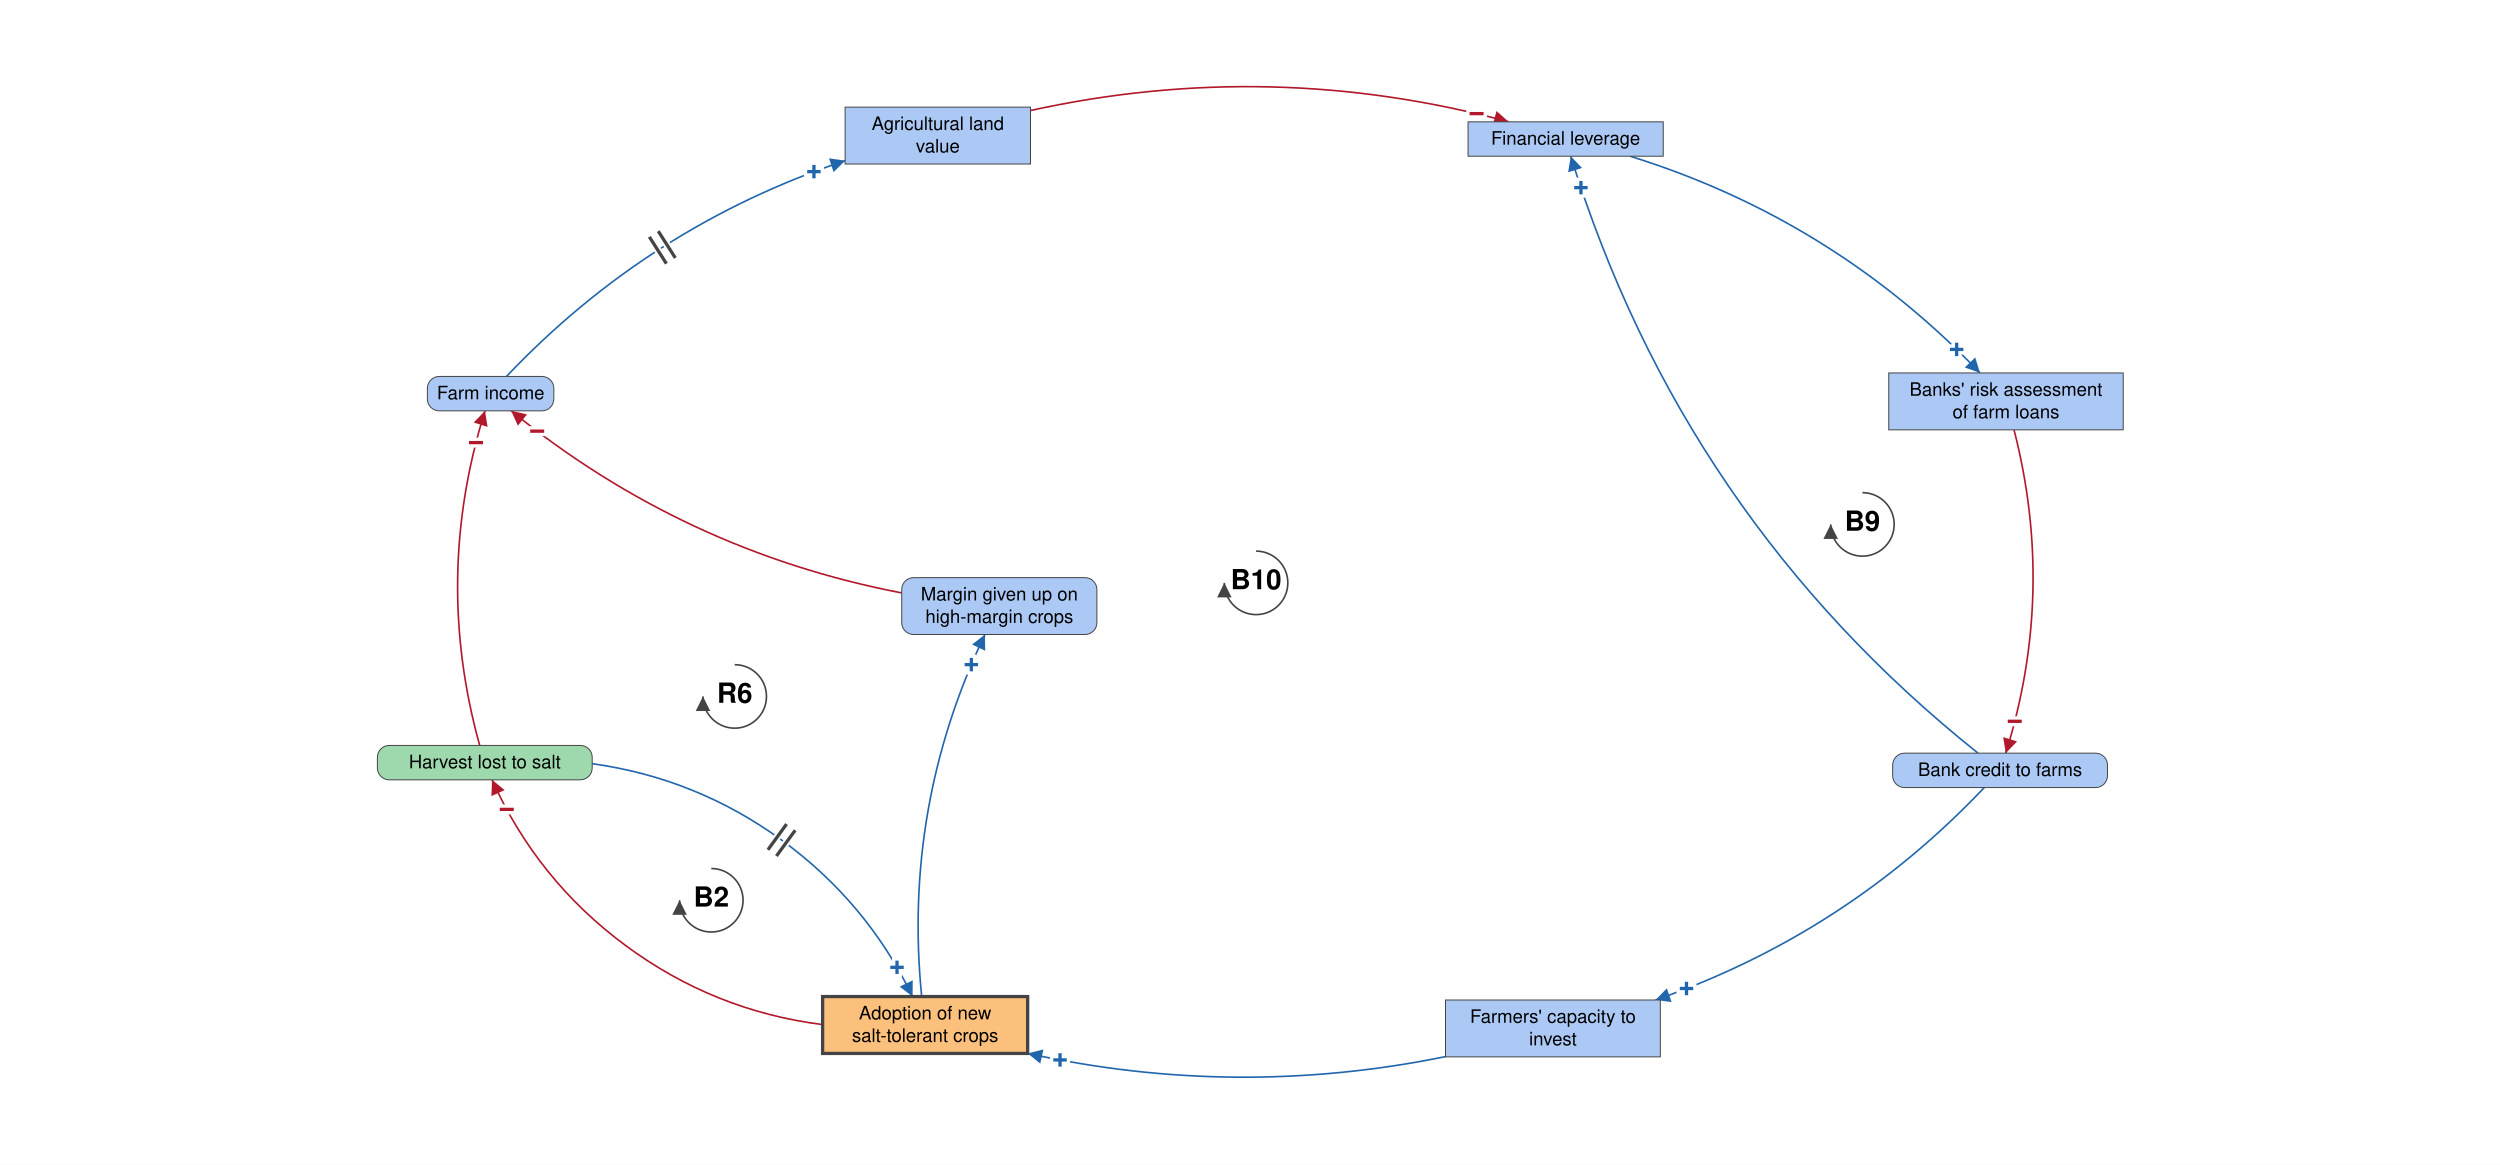
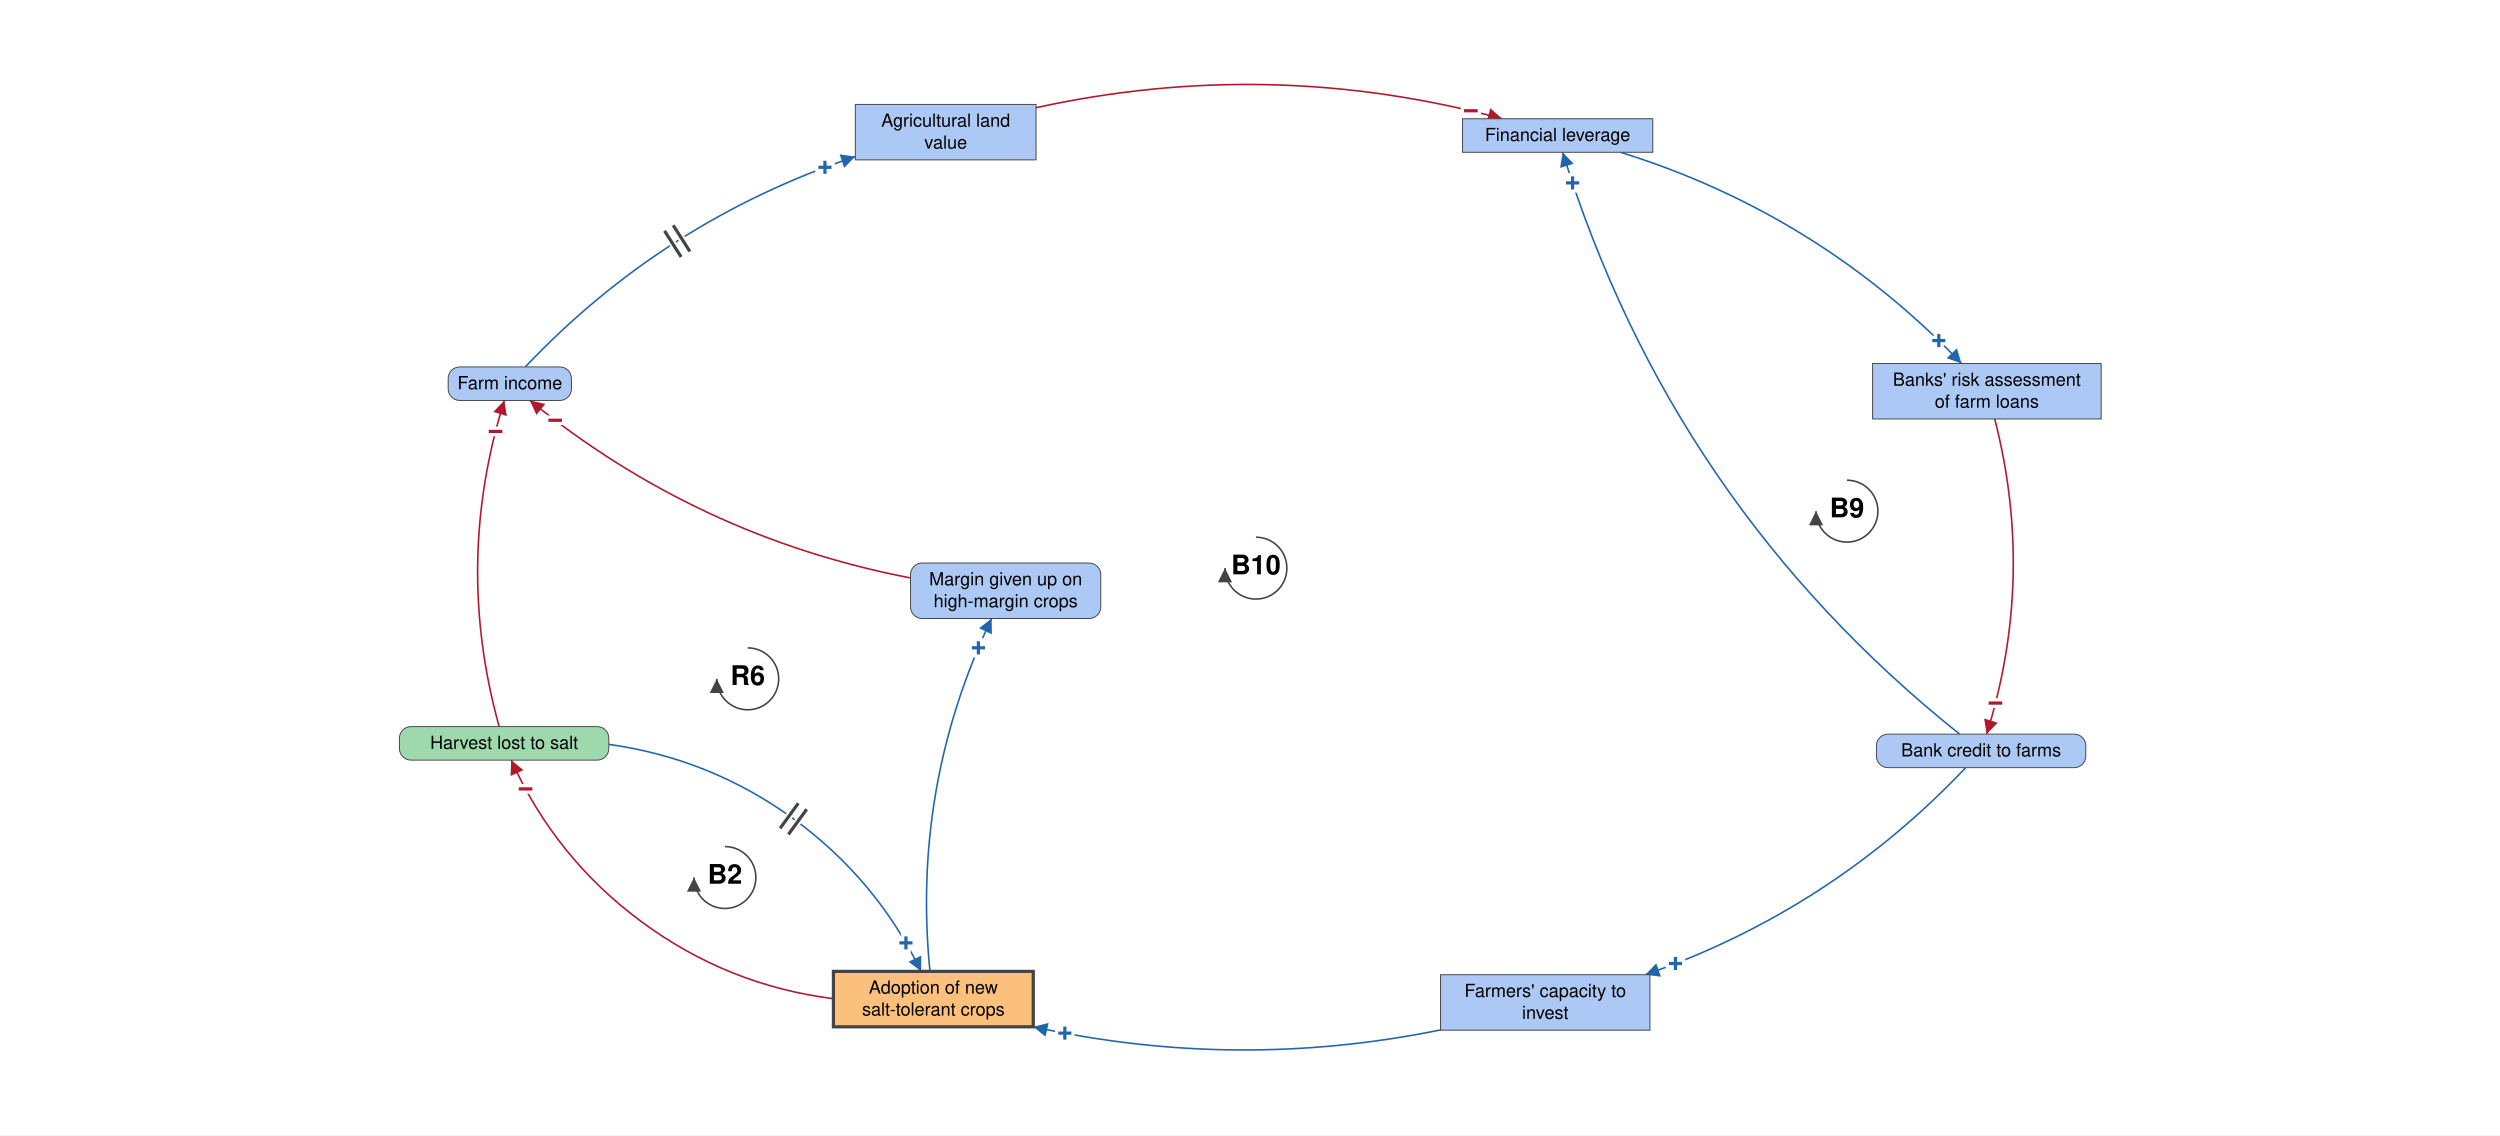
- <svg xmlns="http://www.w3.org/2000/svg" viewBox="-1883 -880 3780 1761" font-family="Helvetica Neue, Helvetica, Arial, sans-serif" font-size="28" fill="black">
+ <svg xmlns="http://www.w3.org/2000/svg" viewBox="-1932 -880 3878 1761" font-family="Helvetica Neue, Helvetica, Arial, sans-serif" font-size="28" fill="black">
  <defs>
    <marker id="arrow-plus" viewBox="0 0 10 10" refX="10" refY="5" markerWidth="22" markerHeight="22" markerUnits="userSpaceOnUse" orient="auto">
      <path d="M 0 0 L 10 5 L 0 10 z" fill="#2166AC" />
    </marker>
    <marker id="arrow-minus" viewBox="0 0 10 10" refX="10" refY="5" markerWidth="22" markerHeight="22" markerUnits="userSpaceOnUse" orient="auto">
      <path d="M 0 0 L 10 5 L 0 10 z" fill="#B2182B" />
    </marker>
    <marker id="arrow-grey" viewBox="0 0 10 10" refX="10" refY="5" markerWidth="22" markerHeight="22" markerUnits="userSpaceOnUse" orient="auto">
      <path d="M 0 0 L 10 5 L 0 10 z" fill="#444444" />
    </marker>
  </defs>
-   <rect x="-1883" y="-880" width="3780" height="1761" fill="white" />
+   <rect x="-1932" y="-880" width="3878" height="1761" fill="white" />
  <g class="links">
    <g class="link" data-from="harvest-lost-to-salt" data-to="salt-tolerant-crop-adoption" data-sign="+" data-delay="true" data-curvature="0.34">
      <path class="link-path" d="M -987.6 274.7 Q -830.0 296.6 -701.3 390.1 Q -572.6 483.7 -503.2 626.8" fill="none" stroke="#2166AC" stroke-width="2.5" marker-end="url(#arrow-plus)" />
      <text class="sign" x="-526.7" y="582.7" text-anchor="middle" dominant-baseline="central" font-size="42" font-weight="bold" fill="#2166AC" stroke="white" stroke-width="10" paint-order="stroke">+</text>
      <path class="delay-cut" d="M -693.7 366.0 L -721.9 404.9 M -680.7 375.4 L -709.0 414.3" stroke="white" stroke-width="11" fill="none" />
      <path class="delay" d="M -693.7 366.0 L -721.9 404.9 M -680.7 375.4 L -709.0 414.3" stroke="#444444" stroke-width="5" fill="none" />
    </g>
    <g class="link" data-from="salt-tolerant-crop-adoption" data-to="harvest-lost-to-salt" data-sign="-" data-delay="false" data-curvature="0.34">
      <path class="link-path" d="M -639.2 669.2 Q -804.0 648.3 -937.4 549.4 Q -1070.9 450.6 -1139.0 299.1" fill="none" stroke="#B2182B" stroke-width="2.5" marker-end="url(#arrow-minus)" />
      <text class="sign" x="-1116.8" y="343.9" text-anchor="middle" dominant-baseline="central" font-size="42" font-weight="bold" fill="#B2182B" stroke="white" stroke-width="10" paint-order="stroke">−</text>
    </g>
    <g class="link" data-from="agricultural-land-value" data-to="mortgage-debt-financial-leverage" data-sign="-" data-delay="false" data-curvature="0.16">
      <path class="link-path" d="M -324.9 -712.9 Q 38.7 -792.8 398.1 -695.8" fill="none" stroke="#B2182B" stroke-width="2.5" marker-end="url(#arrow-minus)" />
      <text class="sign" x="349.6" y="-708.1" text-anchor="middle" dominant-baseline="central" font-size="42" font-weight="bold" fill="#B2182B" stroke="white" stroke-width="10" paint-order="stroke">−</text>
    </g>
    <g class="link" data-from="mortgage-debt-financial-leverage" data-to="banks-risk-assessment" data-sign="+" data-delay="false" data-curvature="0.16">
      <path class="link-path" d="M 581.7 -643.8 Q 888.6 -548.4 1110.8 -316.1" fill="none" stroke="#2166AC" stroke-width="2.5" marker-end="url(#arrow-plus)" />
      <text class="sign" x="1075.5" y="-351.6" text-anchor="middle" dominant-baseline="central" font-size="42" font-weight="bold" fill="#2166AC" stroke="white" stroke-width="10" paint-order="stroke">+</text>
    </g>
    <g class="link" data-from="banks-risk-assessment" data-to="bank-credit-to-farms" data-sign="-" data-delay="false" data-curvature="0.16">
      <path class="link-path" d="M 1162.2 -230.1 Q 1225.5 16.1 1149.7 258.8" fill="none" stroke="#B2182B" stroke-width="2.5" marker-end="url(#arrow-minus)" />
      <text class="sign" x="1163.3" y="210.7" text-anchor="middle" dominant-baseline="central" font-size="42" font-weight="bold" fill="#B2182B" stroke="white" stroke-width="10" paint-order="stroke">−</text>
    </g>
    <g class="link" data-from="bank-credit-to-farms" data-to="farmers-capacity-to-invest" data-sign="+" data-delay="false" data-curvature="0.16">
      <path class="link-path" d="M 1117.2 310.8 Q 907.8 531.9 620.1 632.0" fill="none" stroke="#2166AC" stroke-width="2.5" marker-end="url(#arrow-plus)" />
      <text class="sign" x="667.0" y="614.7" text-anchor="middle" dominant-baseline="central" font-size="42" font-weight="bold" fill="#2166AC" stroke="white" stroke-width="10" paint-order="stroke">+</text>
    </g>
    <g class="link" data-from="farmers-capacity-to-invest" data-to="salt-tolerant-crop-adoption" data-sign="+" data-delay="false" data-curvature="0.16">
      <path class="link-path" d="M 302.6 717.6 Q -13.8 782.2 -329.2 712.7" fill="none" stroke="#2166AC" stroke-width="2.5" marker-end="url(#arrow-plus)" />
      <text class="sign" x="-280.2" y="722.7" text-anchor="middle" dominant-baseline="central" font-size="42" font-weight="bold" fill="#2166AC" stroke="white" stroke-width="10" paint-order="stroke">+</text>
    </g>
    <g class="link" data-from="harvest-lost-to-salt" data-to="farm-revenue" data-sign="-" data-delay="false" data-curvature="0.16">
      <path class="link-path" d="M -1157.7 247.1 Q -1228.3 -7.0 -1149.7 -258.8" fill="none" stroke="#B2182B" stroke-width="2.5" marker-end="url(#arrow-minus)" />
      <text class="sign" x="-1163.3" y="-210.7" text-anchor="middle" dominant-baseline="central" font-size="42" font-weight="bold" fill="#B2182B" stroke="white" stroke-width="10" paint-order="stroke">−</text>
    </g>
    <g class="link" data-from="farm-revenue" data-to="agricultural-land-value" data-sign="+" data-delay="true" data-curvature="0.16">
      <path class="link-path" d="M -1117.2 -310.8 Q -902.0 -538.0 -605.2 -637.1" fill="none" stroke="#2166AC" stroke-width="2.5" marker-end="url(#arrow-plus)" />
      <text class="sign" x="-652.3" y="-620.4" text-anchor="middle" dominant-baseline="central" font-size="42" font-weight="bold" fill="#2166AC" stroke="white" stroke-width="10" paint-order="stroke">+</text>
      <path class="delay-cut" d="M -901.2 -521.9 L -875.4 -481.4 M -887.7 -530.5 L -861.9 -490.0" stroke="white" stroke-width="11" fill="none" />
      <path class="delay" d="M -901.2 -521.9 L -875.4 -481.4 M -887.7 -530.5 L -861.9 -490.0" stroke="#444444" stroke-width="5" fill="none" />
    </g>
    <g class="link" data-from="bank-credit-to-farms" data-to="mortgage-debt-financial-leverage" data-sign="+" data-delay="false" data-curvature="0.16">
      <path class="link-path" d="M 1107.8 258.8 Q 661.0 -97.7 492.0 -643.8" fill="none" stroke="#2166AC" stroke-width="2.5" marker-end="url(#arrow-plus)" />
      <text class="sign" x="507.4" y="-596.2" text-anchor="middle" dominant-baseline="central" font-size="42" font-weight="bold" fill="#2166AC" stroke="white" stroke-width="10" paint-order="stroke">+</text>
    </g>
    <g class="link" data-from="salt-tolerant-crop-adoption" data-to="margin-given-up-on-high-margin-crops" data-sign="+" data-delay="false" data-curvature="0.16">
      <path class="link-path" d="M -489.4 626.8 Q -518.2 339.7 -393.8 79.4" fill="none" stroke="#2166AC" stroke-width="2.5" marker-end="url(#arrow-plus)" />
      <text class="sign" x="-414.3" y="125.0" text-anchor="middle" dominant-baseline="central" font-size="42" font-weight="bold" fill="#2166AC" stroke="white" stroke-width="10" paint-order="stroke">+</text>
    </g>
    <g class="link" data-from="margin-given-up-on-high-margin-crops" data-to="farm-revenue" data-sign="-" data-delay="false" data-curvature="0.16">
      <path class="link-path" d="M -519.6 16.5 Q -849.5 -46.9 -1110.1 -258.8" fill="none" stroke="#B2182B" stroke-width="2.5" marker-end="url(#arrow-minus)" />
      <text class="sign" x="-1070.8" y="-228.0" text-anchor="middle" dominant-baseline="central" font-size="42" font-weight="bold" fill="#B2182B" stroke="white" stroke-width="10" paint-order="stroke">−</text>
    </g>
  </g>
  <g class="elements">
    <g class="element" data-id="agricultural-land-value" data-domain="Social" data-type="Stock" data-adaptive="false">
      <rect x="-605.2" y="-718.0" width="280.3" height="86.0" rx="0" fill="#ABC9F4" stroke="#444444" stroke-width="1.5" />
      <text x="-465.0" y="-683.5" text-anchor="middle">Agricultural land</text>
      <text x="-465.0" y="-649.5" text-anchor="middle">value</text>
    </g>
    <g class="element" data-id="mortgage-debt-financial-leverage" data-domain="Social" data-type="Stock" data-adaptive="false">
      <rect x="336.7" y="-695.8" width="295.1" height="52.0" rx="0" fill="#ABC9F4" stroke="#444444" stroke-width="1.5" />
      <text x="484.2" y="-661.3" text-anchor="middle">Financial leverage</text>
    </g>
    <g class="element" data-id="banks-risk-assessment" data-domain="Social" data-type="Stock" data-adaptive="false">
      <rect x="972.8" y="-316.1" width="354.5" height="86.0" rx="0" fill="#ABC9F4" stroke="#444444" stroke-width="1.5" />
      <text x="1150.0" y="-281.6" text-anchor="middle">Banks' risk assessment</text>
      <text x="1150.0" y="-247.6" text-anchor="middle">of farm loans</text>
    </g>
    <g class="element" data-id="bank-credit-to-farms" data-domain="Social" data-type="Auxiliary" data-adaptive="false">
      <rect x="978.7" y="258.8" width="324.8" height="52.0" rx="18" fill="#ABC9F4" stroke="#444444" stroke-width="1.5" />
      <text x="1141.1" y="293.3" text-anchor="middle">Bank credit to farms</text>
    </g>
    <g class="element" data-id="farmers-capacity-to-invest" data-domain="Social" data-type="Stock" data-adaptive="false">
      <rect x="302.6" y="632.0" width="324.8" height="86.0" rx="0" fill="#ABC9F4" stroke="#444444" stroke-width="1.5" />
      <text x="465.0" y="666.5" text-anchor="middle">Farmers' capacity to</text>
      <text x="465.0" y="700.5" text-anchor="middle">invest</text>
    </g>
    <g class="element" data-id="salt-tolerant-crop-adoption" data-domain="Technological" data-type="Stock" data-adaptive="true">
      <rect x="-639.2" y="626.8" width="310.0" height="86.0" rx="0" fill="#FBC07C" stroke="#444444" stroke-width="5" />
      <text x="-484.2" y="661.3" text-anchor="middle">Adoption of new</text>
      <text x="-484.2" y="695.3" text-anchor="middle">salt-tolerant crops</text>
    </g>
    <g class="element" data-id="harvest-lost-to-salt" data-domain="Ecological" data-type="Auxiliary" data-adaptive="false">
      <rect x="-1312.4" y="247.1" width="324.8" height="52.0" rx="18" fill="#9DD9AC" stroke="#444444" stroke-width="1.5" />
      <text x="-1150.0" y="281.6" text-anchor="middle">Harvest lost to salt</text>
    </g>
    <g class="element" data-id="farm-revenue" data-domain="Social" data-type="Auxiliary" data-adaptive="false">
      <rect x="-1236.8" y="-310.8" width="191.2" height="52.0" rx="18" fill="#ABC9F4" stroke="#444444" stroke-width="1.5" />
      <text x="-1141.1" y="-276.3" text-anchor="middle">Farm income</text>
    </g>
    <g class="element" data-id="margin-given-up-on-high-margin-crops" data-domain="Social" data-type="Auxiliary" data-adaptive="false">
      <rect x="-519.6" y="-6.6" width="295.1" height="86.0" rx="18" fill="#ABC9F4" stroke="#444444" stroke-width="1.5" />
      <text x="-372.0" y="27.9" text-anchor="middle">Margin given up on</text>
      <text x="-372.0" y="61.9" text-anchor="middle">high-margin crops</text>
    </g>
  </g>
  <g class="loop" data-id="B2">
    <path d="M -807.5 433.2 A 48 48 0 1 1 -855.5 481.2" fill="none" stroke="#444444" stroke-width="2.5" marker-end="url(#arrow-grey)" />
    <text class="loop-id" x="-807.5" y="481.2" text-anchor="middle" dominant-baseline="central" font-size="42" font-weight="bold">B2</text>
  </g>
  <g class="loop" data-id="R6">
    <path d="M -772.1 125.0 A 48 48 0 1 1 -820.1 173.0" fill="none" stroke="#444444" stroke-width="2.5" marker-end="url(#arrow-grey)" />
    <text class="loop-id" x="-772.1" y="173.0" text-anchor="middle" dominant-baseline="central" font-size="42" font-weight="bold">R6</text>
  </g>
  <g class="loop" data-id="B9">
    <path d="M 933.0 -135.1 A 48 48 0 1 1 885.0 -87.1" fill="none" stroke="#444444" stroke-width="2.5" marker-end="url(#arrow-grey)" />
    <text class="loop-id" x="933.0" y="-87.1" text-anchor="middle" dominant-baseline="central" font-size="42" font-weight="bold">B9</text>
  </g>
  <g class="loop" data-id="B10">
    <path d="M 16.2 -46.7 A 48 48 0 1 1 -31.8 1.3" fill="none" stroke="#444444" stroke-width="2.5" marker-end="url(#arrow-grey)" />
    <text class="loop-id" x="16.2" y="1.3" text-anchor="middle" dominant-baseline="central" font-size="42" font-weight="bold">B10</text>
  </g>
</svg>
